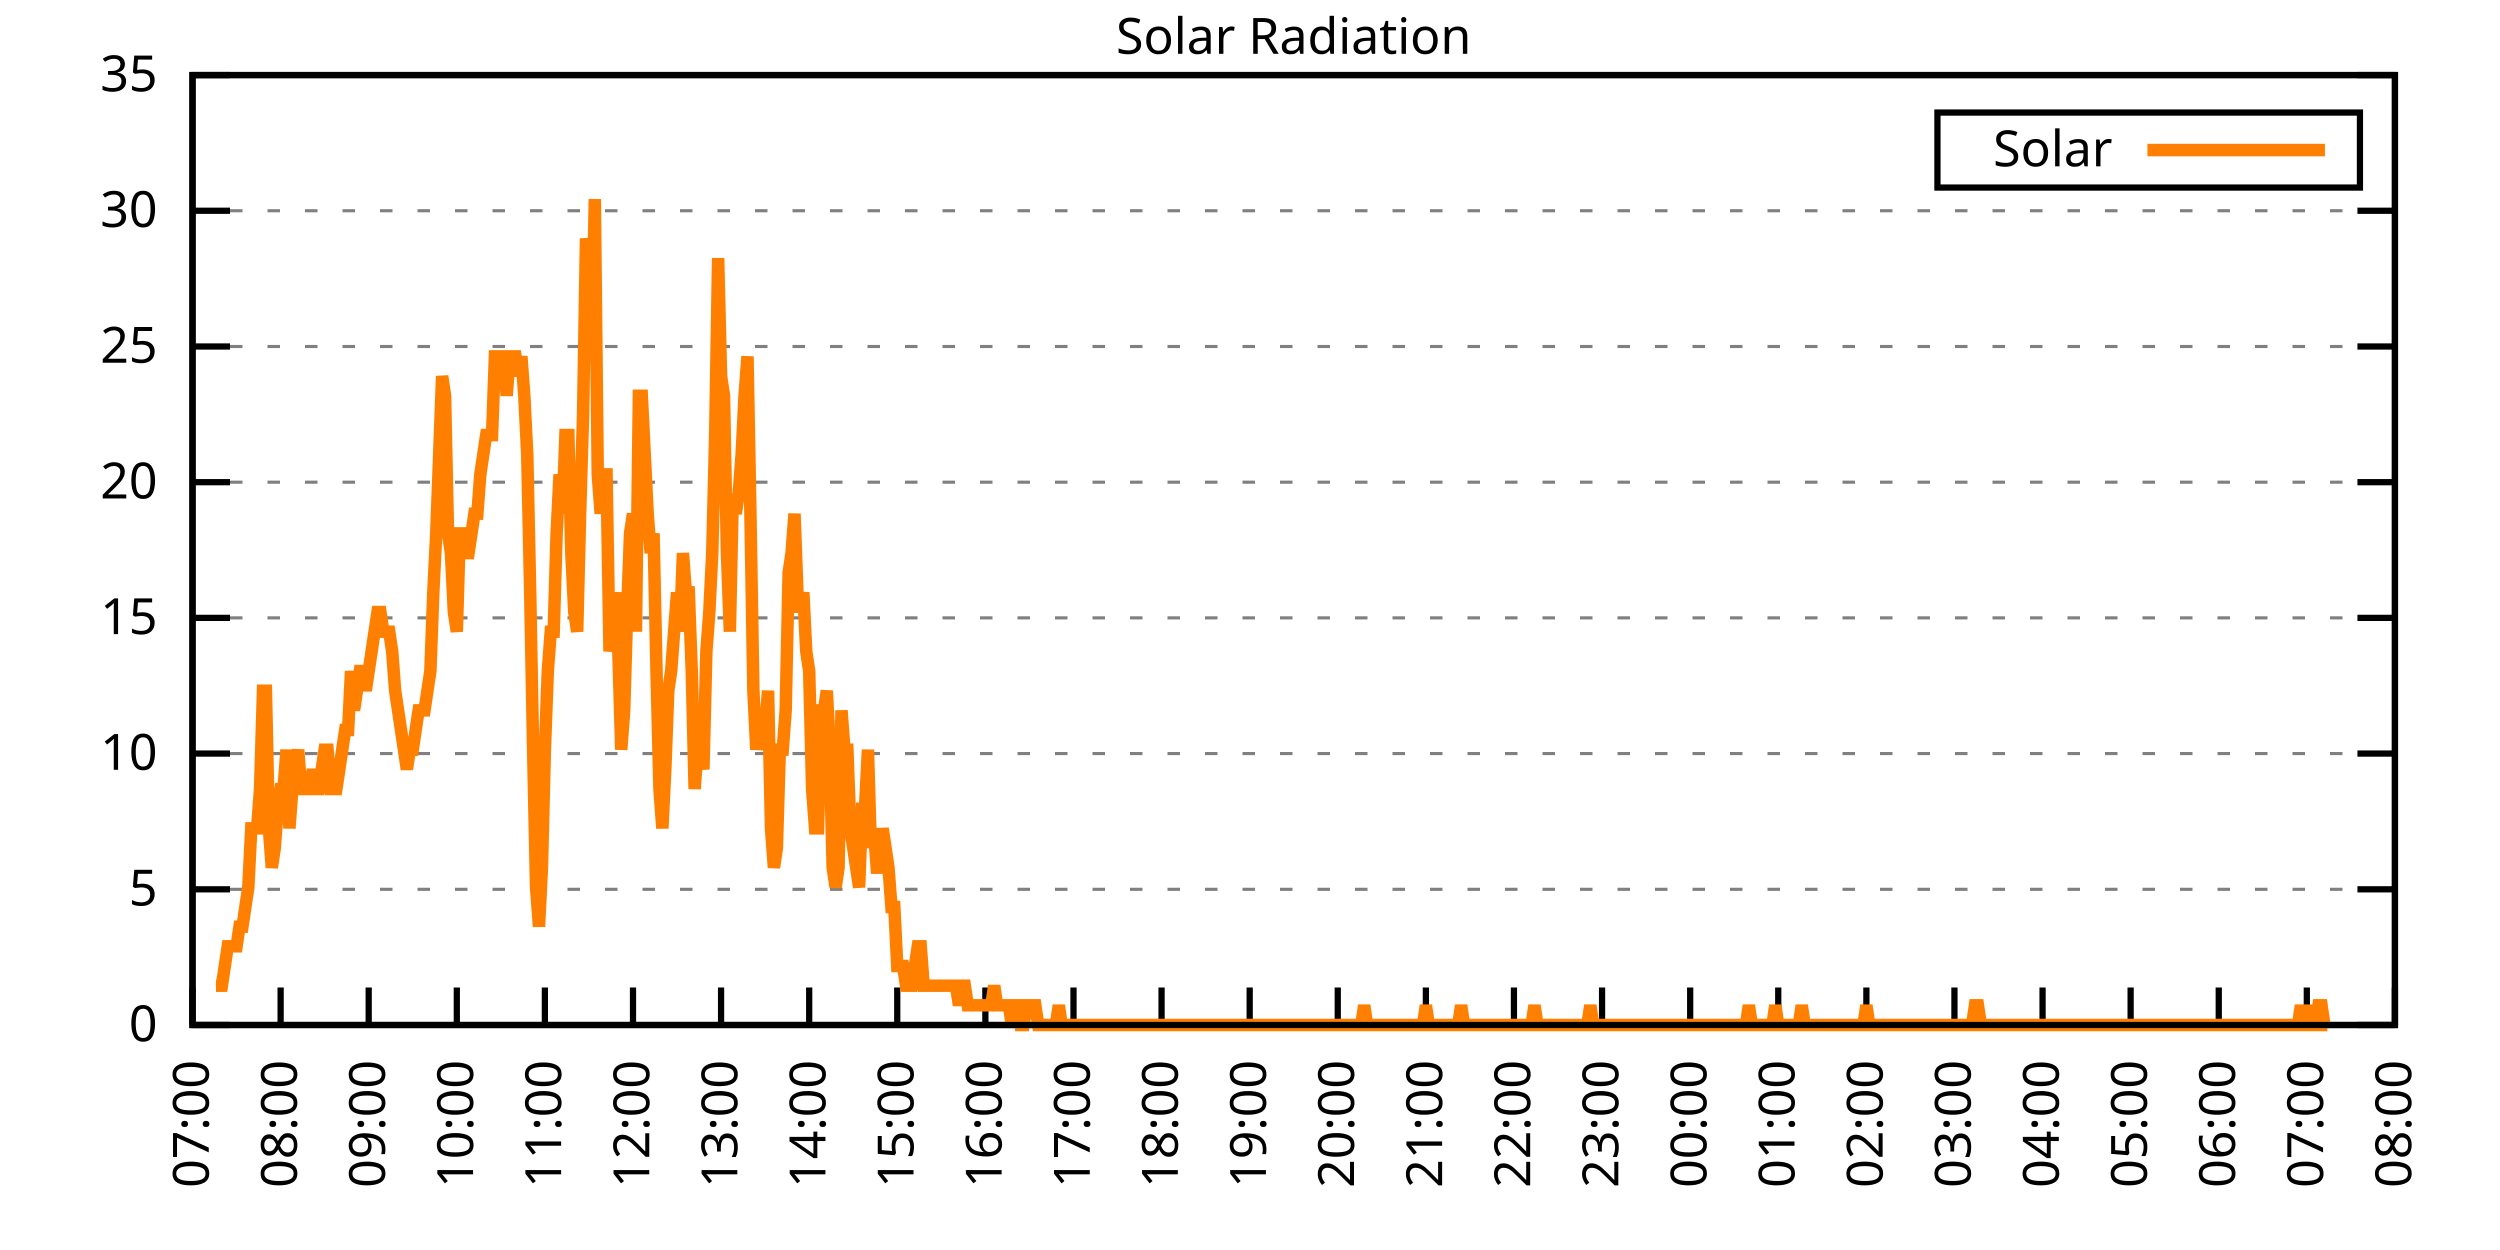
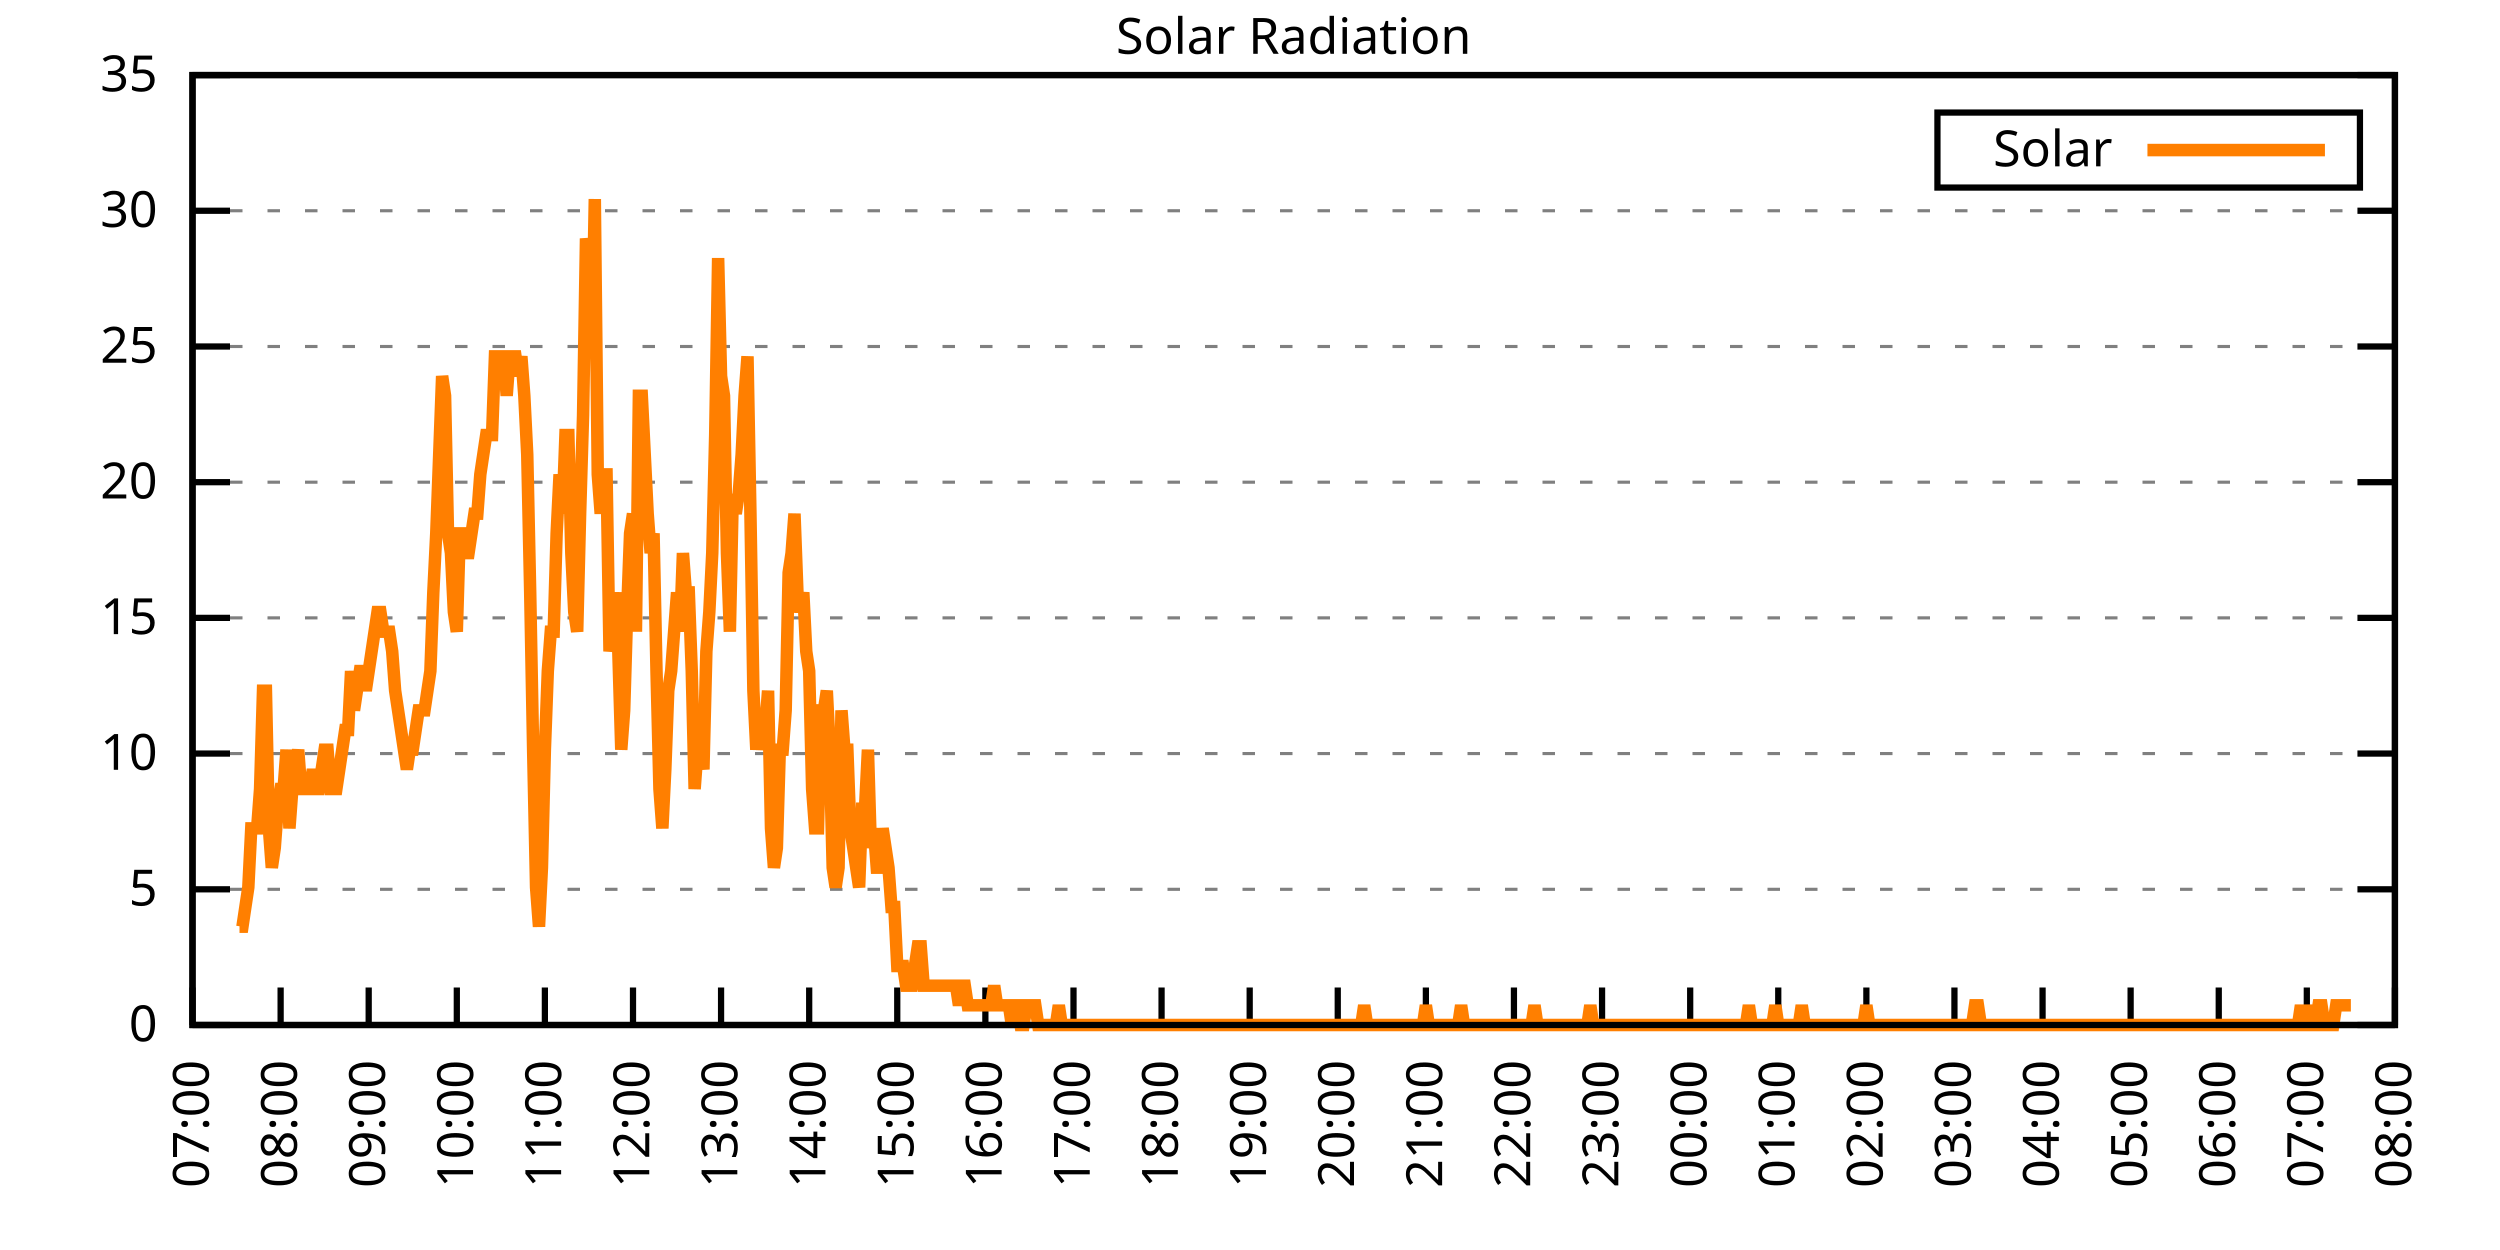
<svg xmlns="http://www.w3.org/2000/svg" xmlns:xlink="http://www.w3.org/1999/xlink" width="400" height="200" viewBox="0 0 400 200">
  <g id="gnuplot_canvas">
    <rect x="0" y="0" width="400" height="200" fill="none" />
    <defs>
      <circle id="gpDot" r="0.5" stroke-width="0.5" stroke="currentColor" />
      <path id="gpPt0" stroke-width="0.333" stroke="currentColor" d="M-1,0 h2 M0,-1 v2" />
      <path id="gpPt1" stroke-width="0.333" stroke="currentColor" d="M-1,-1 L1,1 M1,-1 L-1,1" />
      <path id="gpPt2" stroke-width="0.333" stroke="currentColor" d="M-1,0 L1,0 M0,-1 L0,1 M-1,-1 L1,1 M-1,1 L1,-1" />
      <rect id="gpPt3" stroke-width="0.333" stroke="currentColor" x="-1" y="-1" width="2" height="2" />
      <rect id="gpPt4" stroke-width="0.333" stroke="currentColor" fill="currentColor" x="-1" y="-1" width="2" height="2" />
      <circle id="gpPt5" stroke-width="0.333" stroke="currentColor" cx="0" cy="0" r="1" />
      <use xlink:href="#gpPt5" id="gpPt6" fill="currentColor" stroke="none" />
      <path id="gpPt7" stroke-width="0.333" stroke="currentColor" d="M0,-1.33 L-1.33,0.67 L1.33,0.67 z" />
      <use xlink:href="#gpPt7" id="gpPt8" fill="currentColor" stroke="none" />
      <use xlink:href="#gpPt7" id="gpPt9" stroke="currentColor" transform="rotate(180)" />
      <use xlink:href="#gpPt9" id="gpPt10" fill="currentColor" stroke="none" />
      <use xlink:href="#gpPt3" id="gpPt11" stroke="currentColor" transform="rotate(45)" />
      <use xlink:href="#gpPt11" id="gpPt12" fill="currentColor" stroke="none" />
      <path id="gpPt13" stroke-width="0.333" stroke="currentColor" d="M0,1.330 L1.265,0.411 L0.782,-1.067 L-0.782,-1.076 L-1.265,0.411 z" />
      <use xlink:href="#gpPt13" id="gpPt14" fill="currentColor" stroke="none" />
      <filter id="textbox" filterUnits="objectBoundingBox" x="0" y="0" height="1" width="1">
        <feFlood flood-color="white" flood-opacity="1" result="bgnd" />
        <feComposite in="SourceGraphic" in2="bgnd" operator="atop" />
      </filter>
      <filter id="greybox" filterUnits="objectBoundingBox" x="0" y="0" height="1" width="1">
        <feFlood flood-color="lightgrey" flood-opacity="1" result="grey" />
        <feComposite in="SourceGraphic" in2="grey" operator="atop" />
      </filter>
    </defs>
    <g fill="none" color="white" stroke="currentColor" stroke-width="1.00" stroke-linecap="butt" stroke-linejoin="miter">
</g>
    <g fill="none" color="black" stroke="currentColor" stroke-width="1.00" stroke-linecap="butt" stroke-linejoin="miter">
      <g stroke="none" shape-rendering="crispEdges">
        <polygon fill="rgb(255, 255, 255)" points="30.80,164.00 383.18,164.00 383.18,12.02 30.80,12.02 " />
      </g>
    </g>
    <g fill="none" color="black" stroke="currentColor" stroke-width="1.00" stroke-linecap="butt" stroke-linejoin="miter">
</g>
    <g fill="none" color="black" stroke="black" stroke-width="0.50" stroke-linecap="butt" stroke-linejoin="miter">
</g>
    <g fill="none" color="gray" stroke="currentColor" stroke-width="0.50" stroke-linecap="butt" stroke-linejoin="miter">
      <path stroke="gray" stroke-dasharray="2,4" class="gridline" d="M30.80,164.00 L383.19,164.00  " />
    </g>
    <g fill="none" color="gray" stroke="gray" stroke-width="1.00" stroke-linecap="butt" stroke-linejoin="miter">
</g>
    <g fill="none" color="black" stroke="currentColor" stroke-width="1.00" stroke-linecap="butt" stroke-linejoin="miter">
      <path stroke="black" d="M30.80,164.00 L36.80,164.00 M383.19,164.00 L377.19,164.00  " />
      <g transform="translate(25.20,166.60)" stroke="none" fill="black" font-family="Sans" font-size="8.00" text-anchor="end">
        <text>
          <tspan font-family="Sans"> 0</tspan>
        </text>
      </g>
    </g>
    <g fill="none" color="black" stroke="currentColor" stroke-width="1.00" stroke-linecap="butt" stroke-linejoin="miter">
</g>
    <g fill="none" color="black" stroke="black" stroke-width="0.50" stroke-linecap="butt" stroke-linejoin="miter">
</g>
    <g fill="none" color="gray" stroke="currentColor" stroke-width="0.50" stroke-linecap="butt" stroke-linejoin="miter">
      <path stroke="gray" stroke-dasharray="2,4" class="gridline" d="M30.80,142.29 L383.19,142.29  " />
    </g>
    <g fill="none" color="gray" stroke="gray" stroke-width="1.00" stroke-linecap="butt" stroke-linejoin="miter">
</g>
    <g fill="none" color="black" stroke="currentColor" stroke-width="1.00" stroke-linecap="butt" stroke-linejoin="miter">
      <path stroke="black" d="M30.80,142.29 L36.80,142.29 M383.19,142.29 L377.19,142.29  " />
      <g transform="translate(25.20,144.89)" stroke="none" fill="black" font-family="Sans" font-size="8.00" text-anchor="end">
        <text>
          <tspan font-family="Sans"> 5</tspan>
        </text>
      </g>
    </g>
    <g fill="none" color="black" stroke="currentColor" stroke-width="1.00" stroke-linecap="butt" stroke-linejoin="miter">
</g>
    <g fill="none" color="black" stroke="black" stroke-width="0.50" stroke-linecap="butt" stroke-linejoin="miter">
</g>
    <g fill="none" color="gray" stroke="currentColor" stroke-width="0.50" stroke-linecap="butt" stroke-linejoin="miter">
      <path stroke="gray" stroke-dasharray="2,4" class="gridline" d="M30.80,120.57 L383.19,120.57  " />
    </g>
    <g fill="none" color="gray" stroke="gray" stroke-width="1.00" stroke-linecap="butt" stroke-linejoin="miter">
</g>
    <g fill="none" color="black" stroke="currentColor" stroke-width="1.00" stroke-linecap="butt" stroke-linejoin="miter">
      <path stroke="black" d="M30.80,120.57 L36.80,120.57 M383.19,120.57 L377.19,120.57  " />
      <g transform="translate(25.20,123.17)" stroke="none" fill="black" font-family="Sans" font-size="8.00" text-anchor="end">
        <text>
          <tspan font-family="Sans"> 10</tspan>
        </text>
      </g>
    </g>
    <g fill="none" color="black" stroke="currentColor" stroke-width="1.00" stroke-linecap="butt" stroke-linejoin="miter">
</g>
    <g fill="none" color="black" stroke="black" stroke-width="0.50" stroke-linecap="butt" stroke-linejoin="miter">
</g>
    <g fill="none" color="gray" stroke="currentColor" stroke-width="0.50" stroke-linecap="butt" stroke-linejoin="miter">
      <path stroke="gray" stroke-dasharray="2,4" class="gridline" d="M30.80,98.86 L383.19,98.86  " />
    </g>
    <g fill="none" color="gray" stroke="gray" stroke-width="1.00" stroke-linecap="butt" stroke-linejoin="miter">
</g>
    <g fill="none" color="black" stroke="currentColor" stroke-width="1.00" stroke-linecap="butt" stroke-linejoin="miter">
      <path stroke="black" d="M30.80,98.86 L36.80,98.86 M383.19,98.86 L377.19,98.86  " />
      <g transform="translate(25.20,101.46)" stroke="none" fill="black" font-family="Sans" font-size="8.00" text-anchor="end">
        <text>
          <tspan font-family="Sans"> 15</tspan>
        </text>
      </g>
    </g>
    <g fill="none" color="black" stroke="currentColor" stroke-width="1.00" stroke-linecap="butt" stroke-linejoin="miter">
</g>
    <g fill="none" color="black" stroke="black" stroke-width="0.50" stroke-linecap="butt" stroke-linejoin="miter">
</g>
    <g fill="none" color="gray" stroke="currentColor" stroke-width="0.50" stroke-linecap="butt" stroke-linejoin="miter">
      <path stroke="gray" stroke-dasharray="2,4" class="gridline" d="M30.80,77.15 L383.19,77.15  " />
    </g>
    <g fill="none" color="gray" stroke="gray" stroke-width="1.00" stroke-linecap="butt" stroke-linejoin="miter">
</g>
    <g fill="none" color="black" stroke="currentColor" stroke-width="1.00" stroke-linecap="butt" stroke-linejoin="miter">
      <path stroke="black" d="M30.80,77.15 L36.80,77.15 M383.19,77.15 L377.19,77.15  " />
      <g transform="translate(25.20,79.75)" stroke="none" fill="black" font-family="Sans" font-size="8.00" text-anchor="end">
        <text>
          <tspan font-family="Sans"> 20</tspan>
        </text>
      </g>
    </g>
    <g fill="none" color="black" stroke="currentColor" stroke-width="1.00" stroke-linecap="butt" stroke-linejoin="miter">
</g>
    <g fill="none" color="black" stroke="black" stroke-width="0.50" stroke-linecap="butt" stroke-linejoin="miter">
</g>
    <g fill="none" color="gray" stroke="currentColor" stroke-width="0.50" stroke-linecap="butt" stroke-linejoin="miter">
      <path stroke="gray" stroke-dasharray="2,4" class="gridline" d="M30.80,55.44 L383.19,55.44  " />
    </g>
    <g fill="none" color="gray" stroke="gray" stroke-width="1.00" stroke-linecap="butt" stroke-linejoin="miter">
</g>
    <g fill="none" color="black" stroke="currentColor" stroke-width="1.00" stroke-linecap="butt" stroke-linejoin="miter">
      <path stroke="black" d="M30.80,55.44 L36.80,55.44 M383.19,55.44 L377.19,55.44  " />
      <g transform="translate(25.20,58.04)" stroke="none" fill="black" font-family="Sans" font-size="8.00" text-anchor="end">
        <text>
          <tspan font-family="Sans"> 25</tspan>
        </text>
      </g>
    </g>
    <g fill="none" color="black" stroke="currentColor" stroke-width="1.00" stroke-linecap="butt" stroke-linejoin="miter">
</g>
    <g fill="none" color="black" stroke="black" stroke-width="0.50" stroke-linecap="butt" stroke-linejoin="miter">
</g>
    <g fill="none" color="gray" stroke="currentColor" stroke-width="0.50" stroke-linecap="butt" stroke-linejoin="miter">
      <path stroke="gray" stroke-dasharray="2,4" class="gridline" d="M30.80,33.72 L383.19,33.72  " />
    </g>
    <g fill="none" color="gray" stroke="gray" stroke-width="1.00" stroke-linecap="butt" stroke-linejoin="miter">
</g>
    <g fill="none" color="black" stroke="currentColor" stroke-width="1.00" stroke-linecap="butt" stroke-linejoin="miter">
      <path stroke="black" d="M30.80,33.72 L36.80,33.72 M383.19,33.72 L377.19,33.72  " />
      <g transform="translate(25.20,36.32)" stroke="none" fill="black" font-family="Sans" font-size="8.00" text-anchor="end">
        <text>
          <tspan font-family="Sans"> 30</tspan>
        </text>
      </g>
    </g>
    <g fill="none" color="black" stroke="currentColor" stroke-width="1.00" stroke-linecap="butt" stroke-linejoin="miter">
</g>
    <g fill="none" color="black" stroke="black" stroke-width="0.50" stroke-linecap="butt" stroke-linejoin="miter">
</g>
    <g fill="none" color="gray" stroke="currentColor" stroke-width="0.50" stroke-linecap="butt" stroke-linejoin="miter">
      <path stroke="gray" stroke-dasharray="2,4" class="gridline" d="M30.80,12.01 L383.19,12.01  " />
    </g>
    <g fill="none" color="gray" stroke="gray" stroke-width="1.00" stroke-linecap="butt" stroke-linejoin="miter">
</g>
    <g fill="none" color="black" stroke="currentColor" stroke-width="1.00" stroke-linecap="butt" stroke-linejoin="miter">
      <path stroke="black" d="M30.80,12.01 L36.80,12.01 M383.19,12.01 L377.19,12.01  " />
      <g transform="translate(25.20,14.61)" stroke="none" fill="black" font-family="Sans" font-size="8.00" text-anchor="end">
        <text>
          <tspan font-family="Sans"> 35</tspan>
        </text>
      </g>
    </g>
    <g fill="none" color="black" stroke="currentColor" stroke-width="1.00" stroke-linecap="butt" stroke-linejoin="miter">
      <path stroke="black" d="M30.80,164.00 L30.80,158.00  " />
      <g transform="translate(33.40,169.60) rotate(270.00)" stroke="none" fill="black" font-family="Sans" font-size="8.00" text-anchor="end">
        <text>
          <tspan font-family="Sans">07:00</tspan>
        </text>
      </g>
    </g>
    <g fill="none" color="black" stroke="currentColor" stroke-width="1.00" stroke-linecap="butt" stroke-linejoin="miter">
      <path stroke="black" d="M44.90,164.00 L44.90,158.00  " />
      <g transform="translate(47.50,169.60) rotate(270.00)" stroke="none" fill="black" font-family="Sans" font-size="8.00" text-anchor="end">
        <text>
          <tspan font-family="Sans">08:00</tspan>
        </text>
      </g>
    </g>
    <g fill="none" color="black" stroke="currentColor" stroke-width="1.00" stroke-linecap="butt" stroke-linejoin="miter">
      <path stroke="black" d="M58.99,164.00 L58.99,158.00  " />
      <g transform="translate(61.59,169.60) rotate(270.00)" stroke="none" fill="black" font-family="Sans" font-size="8.00" text-anchor="end">
        <text>
          <tspan font-family="Sans">09:00</tspan>
        </text>
      </g>
    </g>
    <g fill="none" color="black" stroke="currentColor" stroke-width="1.00" stroke-linecap="butt" stroke-linejoin="miter">
      <path stroke="black" d="M73.09,164.00 L73.09,158.00  " />
      <g transform="translate(75.69,169.60) rotate(270.00)" stroke="none" fill="black" font-family="Sans" font-size="8.00" text-anchor="end">
        <text>
          <tspan font-family="Sans">10:00</tspan>
        </text>
      </g>
    </g>
    <g fill="none" color="black" stroke="currentColor" stroke-width="1.00" stroke-linecap="butt" stroke-linejoin="miter">
      <path stroke="black" d="M87.18,164.00 L87.18,158.00  " />
      <g transform="translate(89.78,169.60) rotate(270.00)" stroke="none" fill="black" font-family="Sans" font-size="8.00" text-anchor="end">
        <text>
          <tspan font-family="Sans">11:00</tspan>
        </text>
      </g>
    </g>
    <g fill="none" color="black" stroke="currentColor" stroke-width="1.00" stroke-linecap="butt" stroke-linejoin="miter">
      <path stroke="black" d="M101.28,164.00 L101.28,158.00  " />
      <g transform="translate(103.88,169.60) rotate(270.00)" stroke="none" fill="black" font-family="Sans" font-size="8.00" text-anchor="end">
        <text>
          <tspan font-family="Sans">12:00</tspan>
        </text>
      </g>
    </g>
    <g fill="none" color="black" stroke="currentColor" stroke-width="1.00" stroke-linecap="butt" stroke-linejoin="miter">
      <path stroke="black" d="M115.37,164.00 L115.37,158.00  " />
      <g transform="translate(117.97,169.60) rotate(270.00)" stroke="none" fill="black" font-family="Sans" font-size="8.00" text-anchor="end">
        <text>
          <tspan font-family="Sans">13:00</tspan>
        </text>
      </g>
    </g>
    <g fill="none" color="black" stroke="currentColor" stroke-width="1.00" stroke-linecap="butt" stroke-linejoin="miter">
      <path stroke="black" d="M129.47,164.00 L129.47,158.00  " />
      <g transform="translate(132.07,169.60) rotate(270.00)" stroke="none" fill="black" font-family="Sans" font-size="8.00" text-anchor="end">
        <text>
          <tspan font-family="Sans">14:00</tspan>
        </text>
      </g>
    </g>
    <g fill="none" color="black" stroke="currentColor" stroke-width="1.00" stroke-linecap="butt" stroke-linejoin="miter">
      <path stroke="black" d="M143.56,164.00 L143.56,158.00  " />
      <g transform="translate(146.16,169.60) rotate(270.00)" stroke="none" fill="black" font-family="Sans" font-size="8.00" text-anchor="end">
        <text>
          <tspan font-family="Sans">15:00</tspan>
        </text>
      </g>
    </g>
    <g fill="none" color="black" stroke="currentColor" stroke-width="1.00" stroke-linecap="butt" stroke-linejoin="miter">
      <path stroke="black" d="M157.66,164.00 L157.66,158.00  " />
      <g transform="translate(160.26,169.60) rotate(270.00)" stroke="none" fill="black" font-family="Sans" font-size="8.00" text-anchor="end">
        <text>
          <tspan font-family="Sans">16:00</tspan>
        </text>
      </g>
    </g>
    <g fill="none" color="black" stroke="currentColor" stroke-width="1.00" stroke-linecap="butt" stroke-linejoin="miter">
      <path stroke="black" d="M171.76,164.00 L171.76,158.00  " />
      <g transform="translate(174.36,169.60) rotate(270.00)" stroke="none" fill="black" font-family="Sans" font-size="8.00" text-anchor="end">
        <text>
          <tspan font-family="Sans">17:00</tspan>
        </text>
      </g>
    </g>
    <g fill="none" color="black" stroke="currentColor" stroke-width="1.00" stroke-linecap="butt" stroke-linejoin="miter">
      <path stroke="black" d="M185.85,164.00 L185.85,158.00  " />
      <g transform="translate(188.45,169.60) rotate(270.00)" stroke="none" fill="black" font-family="Sans" font-size="8.00" text-anchor="end">
        <text>
          <tspan font-family="Sans">18:00</tspan>
        </text>
      </g>
    </g>
    <g fill="none" color="black" stroke="currentColor" stroke-width="1.00" stroke-linecap="butt" stroke-linejoin="miter">
      <path stroke="black" d="M199.95,164.00 L199.95,158.00  " />
      <g transform="translate(202.55,169.60) rotate(270.00)" stroke="none" fill="black" font-family="Sans" font-size="8.00" text-anchor="end">
        <text>
          <tspan font-family="Sans">19:00</tspan>
        </text>
      </g>
    </g>
    <g fill="none" color="black" stroke="currentColor" stroke-width="1.00" stroke-linecap="butt" stroke-linejoin="miter">
      <path stroke="black" d="M214.04,164.00 L214.04,158.00  " />
      <g transform="translate(216.64,169.60) rotate(270.00)" stroke="none" fill="black" font-family="Sans" font-size="8.00" text-anchor="end">
        <text>
          <tspan font-family="Sans">20:00</tspan>
        </text>
      </g>
    </g>
    <g fill="none" color="black" stroke="currentColor" stroke-width="1.00" stroke-linecap="butt" stroke-linejoin="miter">
      <path stroke="black" d="M228.14,164.00 L228.14,158.00  " />
      <g transform="translate(230.74,169.60) rotate(270.00)" stroke="none" fill="black" font-family="Sans" font-size="8.00" text-anchor="end">
        <text>
          <tspan font-family="Sans">21:00</tspan>
        </text>
      </g>
    </g>
    <g fill="none" color="black" stroke="currentColor" stroke-width="1.00" stroke-linecap="butt" stroke-linejoin="miter">
      <path stroke="black" d="M242.23,164.00 L242.23,158.00  " />
      <g transform="translate(244.83,169.60) rotate(270.00)" stroke="none" fill="black" font-family="Sans" font-size="8.00" text-anchor="end">
        <text>
          <tspan font-family="Sans">22:00</tspan>
        </text>
      </g>
    </g>
    <g fill="none" color="black" stroke="currentColor" stroke-width="1.00" stroke-linecap="butt" stroke-linejoin="miter">
      <path stroke="black" d="M256.33,164.00 L256.33,158.00  " />
      <g transform="translate(258.93,169.60) rotate(270.00)" stroke="none" fill="black" font-family="Sans" font-size="8.00" text-anchor="end">
        <text>
          <tspan font-family="Sans">23:00</tspan>
        </text>
      </g>
    </g>
    <g fill="none" color="black" stroke="currentColor" stroke-width="1.00" stroke-linecap="butt" stroke-linejoin="miter">
      <path stroke="black" d="M270.43,164.00 L270.43,158.00  " />
      <g transform="translate(273.03,169.60) rotate(270.00)" stroke="none" fill="black" font-family="Sans" font-size="8.00" text-anchor="end">
        <text>
          <tspan font-family="Sans">00:00</tspan>
        </text>
      </g>
    </g>
    <g fill="none" color="black" stroke="currentColor" stroke-width="1.00" stroke-linecap="butt" stroke-linejoin="miter">
      <path stroke="black" d="M284.52,164.00 L284.52,158.00  " />
      <g transform="translate(287.12,169.60) rotate(270.00)" stroke="none" fill="black" font-family="Sans" font-size="8.00" text-anchor="end">
        <text>
          <tspan font-family="Sans">01:00</tspan>
        </text>
      </g>
    </g>
    <g fill="none" color="black" stroke="currentColor" stroke-width="1.00" stroke-linecap="butt" stroke-linejoin="miter">
      <path stroke="black" d="M298.62,164.00 L298.62,158.00  " />
      <g transform="translate(301.22,169.60) rotate(270.00)" stroke="none" fill="black" font-family="Sans" font-size="8.00" text-anchor="end">
        <text>
          <tspan font-family="Sans">02:00</tspan>
        </text>
      </g>
    </g>
    <g fill="none" color="black" stroke="currentColor" stroke-width="1.00" stroke-linecap="butt" stroke-linejoin="miter">
      <path stroke="black" d="M312.71,164.00 L312.71,158.00  " />
      <g transform="translate(315.31,169.60) rotate(270.00)" stroke="none" fill="black" font-family="Sans" font-size="8.00" text-anchor="end">
        <text>
          <tspan font-family="Sans">03:00</tspan>
        </text>
      </g>
    </g>
    <g fill="none" color="black" stroke="currentColor" stroke-width="1.00" stroke-linecap="butt" stroke-linejoin="miter">
      <path stroke="black" d="M326.81,164.00 L326.81,158.00  " />
      <g transform="translate(329.41,169.60) rotate(270.00)" stroke="none" fill="black" font-family="Sans" font-size="8.00" text-anchor="end">
        <text>
          <tspan font-family="Sans">04:00</tspan>
        </text>
      </g>
    </g>
    <g fill="none" color="black" stroke="currentColor" stroke-width="1.00" stroke-linecap="butt" stroke-linejoin="miter">
      <path stroke="black" d="M340.90,164.00 L340.90,158.00  " />
      <g transform="translate(343.50,169.60) rotate(270.00)" stroke="none" fill="black" font-family="Sans" font-size="8.00" text-anchor="end">
        <text>
          <tspan font-family="Sans">05:00</tspan>
        </text>
      </g>
    </g>
    <g fill="none" color="black" stroke="currentColor" stroke-width="1.00" stroke-linecap="butt" stroke-linejoin="miter">
      <path stroke="black" d="M355.00,164.00 L355.00,158.00  " />
      <g transform="translate(357.60,169.60) rotate(270.00)" stroke="none" fill="black" font-family="Sans" font-size="8.00" text-anchor="end">
        <text>
          <tspan font-family="Sans">06:00</tspan>
        </text>
      </g>
    </g>
    <g fill="none" color="black" stroke="currentColor" stroke-width="1.00" stroke-linecap="butt" stroke-linejoin="miter">
      <path stroke="black" d="M369.09,164.00 L369.09,158.00  " />
      <g transform="translate(371.69,169.60) rotate(270.00)" stroke="none" fill="black" font-family="Sans" font-size="8.00" text-anchor="end">
        <text>
          <tspan font-family="Sans">07:00</tspan>
        </text>
      </g>
    </g>
    <g fill="none" color="black" stroke="currentColor" stroke-width="1.00" stroke-linecap="butt" stroke-linejoin="miter">
      <path stroke="black" d="M383.19,164.00 L383.19,158.00  " />
      <g transform="translate(385.79,169.60) rotate(270.00)" stroke="none" fill="black" font-family="Sans" font-size="8.00" text-anchor="end">
        <text>
          <tspan font-family="Sans">08:00</tspan>
        </text>
      </g>
    </g>
    <g fill="none" color="black" stroke="currentColor" stroke-width="1.00" stroke-linecap="butt" stroke-linejoin="miter">
</g>
    <g fill="none" color="black" stroke="currentColor" stroke-width="1.00" stroke-linecap="butt" stroke-linejoin="miter">
      <path stroke="black" d="M30.80,12.01 L30.80,164.00 L383.19,164.00 L383.19,12.01 L30.80,12.01 Z  " />
    </g>
    <g fill="none" color="black" stroke="currentColor" stroke-width="1.00" stroke-linecap="butt" stroke-linejoin="miter">
</g>
    <g fill="none" color="black" stroke="currentColor" stroke-width="1.00" stroke-linecap="butt" stroke-linejoin="miter">
      <path stroke="black" d="M309.99,30.01 L309.99,18.01 L377.59,18.01 L377.59,30.01 L309.99,30.01 Z  " />
    </g>
    <g id="Solar_Radiation_plot_1">
      <g fill="none" color="white" stroke="black" stroke-width="2.00" stroke-linecap="butt" stroke-linejoin="miter">
</g>
      <g fill="none" color="black" stroke="currentColor" stroke-width="2.00" stroke-linecap="butt" stroke-linejoin="miter">
        <g transform="translate(337.99,26.61)" stroke="none" fill="black" font-family="Sans" font-size="8.00" text-anchor="end">
          <text>
            <tspan font-family="Sans">Solar</tspan>
          </text>
        </g>
      </g>
      <g fill="none" color="black" stroke="currentColor" stroke-width="2.00" stroke-linecap="butt" stroke-linejoin="miter">
-         <path stroke="rgb(255, 127,   0)" d="M343.59,24.01 L371.99,24.01 M34.56,157.71 L35.03,157.71 L35.50,157.71 L35.97,154.56 L36.44,151.41 L36.91,151.41   L37.38,151.41 L37.85,151.41 L38.32,148.27 L38.79,148.27 L39.26,145.12 L39.73,141.98 L40.20,132.54 L40.67,132.54   L41.14,132.54 L41.61,126.24 L42.08,110.51 L42.55,110.51 L43.02,132.54 L43.49,138.83 L43.96,135.68 L44.43,129.39   L44.90,126.24 L45.37,126.24 L45.84,119.95 L46.31,132.54 L46.78,126.24 L47.24,123.10 L47.71,119.95 L48.18,126.24   L48.65,126.24 L49.12,126.24 L49.59,126.24 L50.06,123.10 L50.53,126.24 L51.00,126.24 L51.47,123.10 L51.94,119.95   L52.41,119.95 L52.88,126.24 L53.35,126.24 L53.82,126.24 L54.29,123.10 L54.76,119.95 L55.23,116.80 L55.70,116.80   L56.17,107.37 L56.64,113.66 L57.11,110.51 L57.58,107.37 L58.05,107.37 L58.52,110.51 L58.99,107.37 L59.46,104.22   L59.93,101.07 L60.40,97.93 L60.87,97.93 L61.34,101.07 L61.81,101.07 L62.28,101.07 L62.75,104.22 L63.22,110.51   L63.69,113.66 L64.16,116.80 L64.63,119.95 L65.10,123.10 L65.57,119.95 L66.04,119.95 L66.51,116.80 L66.98,113.66   L67.45,113.66 L67.92,113.66 L68.39,110.51 L68.86,107.37 L69.33,94.78 L69.80,85.34 L70.27,72.76 L70.74,60.17   L71.21,63.32 L71.68,85.34 L72.15,88.49 L72.62,97.93 L73.09,101.07 L73.56,85.34 L74.03,85.34 L74.50,88.49   L74.97,88.49 L75.44,85.34 L75.91,82.19 L76.38,82.19 L76.85,75.90 L77.32,72.76 L77.79,69.61 L78.26,69.61   L78.73,69.61 L79.19,57.02 L79.66,57.02 L80.13,57.02 L80.60,57.02 L81.07,63.32 L81.54,57.02 L82.01,57.02   L82.48,57.02 L82.95,60.17 L83.42,57.02 L83.89,63.32 L84.36,72.76 L84.83,94.78 L85.30,119.95 L85.77,141.98   L86.24,148.27 L86.71,138.83 L87.18,119.95 L87.65,107.37 L88.12,101.07 L88.59,101.07 L89.06,85.34 L89.53,75.90   L90.00,82.19 L90.47,69.61 L90.94,69.61 L91.41,88.49 L91.88,97.93 L92.35,101.07 L92.82,82.19 L93.29,66.46   L93.76,38.15 L94.23,41.29 L94.70,57.02 L95.17,31.85 L95.64,75.90 L96.11,82.19 L96.58,75.90 L97.05,75.90   L97.52,104.22 L97.99,101.07 L98.46,94.78 L98.93,104.22 L99.40,119.95 L99.87,113.66 L100.34,97.93 L100.81,85.34   L101.28,82.19 L101.75,101.07 L102.22,63.32 L102.69,63.32 L103.16,72.76 L103.63,82.19 L104.10,88.49 L104.57,85.34   L105.04,107.37 L105.51,126.24 L105.98,132.54 L106.45,123.10 L106.92,110.51 L107.39,107.37 L107.86,101.07 L108.33,94.78   L108.80,101.07 L109.27,88.49 L109.74,94.78 L110.21,94.78 L110.68,107.37 L111.14,126.24 L111.61,119.95 L112.08,119.95   L112.55,123.10 L113.02,104.22 L113.49,97.93 L113.96,88.49 L114.43,69.61 L114.90,41.29 L115.37,60.17 L115.84,63.32   L116.31,88.49 L116.78,101.07 L117.25,79.05 L117.72,82.19 L118.19,79.05 L118.66,72.76 L119.13,63.32 L119.60,57.02   L120.07,82.19 L120.54,110.51 L121.01,119.95 L121.48,113.66 L121.95,119.95 L122.42,116.80 L122.89,110.51 L123.36,132.54   L123.83,138.83 L124.30,135.68 L124.77,119.95 L125.24,119.95 L125.71,113.66 L126.18,91.63 L126.65,88.49 L127.12,82.19   L127.59,94.78 L128.06,97.93 L128.53,94.78 L129.00,104.22 L129.47,107.37 L129.94,126.24 L130.41,132.54 L130.88,132.54   L131.35,113.66 L131.82,113.66 L132.29,110.51 L132.76,119.95 L133.23,138.83 L133.70,141.98 L134.17,138.83 L134.64,113.66   L135.11,119.95 L135.58,119.95 L136.05,132.54 L136.52,135.68 L136.99,138.83 L137.46,141.98 L137.93,129.39 L138.40,129.39   L138.87,119.95 L139.34,135.68 L139.81,132.54 L140.28,138.83 L140.75,138.83 L141.22,132.54 L141.69,135.68 L142.16,138.83   L142.63,145.12 L143.09,145.12 L143.56,154.56 L144.03,154.56 L144.50,154.56 L144.97,157.71 L145.44,157.71 L145.91,157.71   L146.38,154.56 L146.85,151.41 L147.32,151.41 L147.79,157.71 L148.26,157.71 L148.73,157.71 L149.20,157.71 L149.67,157.71   L150.14,157.71 L150.61,157.71 L151.08,157.71 L151.55,157.71 L152.02,157.71 L152.49,157.71 L152.96,157.71 L153.43,160.85   L153.90,157.71 L154.37,157.71 L154.84,160.85 L155.31,160.85 L155.78,160.85 L156.25,160.85 L156.72,160.85 L157.19,160.85   L157.66,160.85 L158.13,160.85 L158.60,160.85 L159.07,157.71 L159.54,160.85 L160.01,160.85 L160.48,160.85 L160.95,160.85   L161.42,160.85 L161.89,164.00 L162.36,160.85 L162.83,160.85 L163.30,164.00 L163.77,164.00 L164.24,160.85 L164.71,160.85   L165.18,160.85 L165.65,160.85 L166.12,164.00 L166.59,164.00 L167.06,164.00 L167.53,164.00 L168.00,164.00 L168.47,164.00   L168.94,164.00 L169.41,160.85 L169.88,164.00 L170.35,164.00 L170.82,164.00 L171.29,164.00 L171.76,164.00 L172.23,164.00   L172.70,164.00 L173.17,164.00 L173.64,164.00 L174.11,164.00 L174.58,164.00 L175.04,164.00 L175.51,164.00 L175.98,164.00   L176.45,164.00 L176.92,164.00 L177.39,164.00 L177.86,164.00 L178.33,164.00 L178.80,164.00 L179.27,164.00 L179.74,164.00   L180.21,164.00 L180.68,164.00 L181.15,164.00 L181.62,164.00 L182.09,164.00 L182.56,164.00 L183.03,164.00 L183.50,164.00   L183.97,164.00 L184.44,164.00 L184.91,164.00 L185.38,164.00 L185.85,164.00 L186.32,164.00 L186.79,164.00 L187.26,164.00   L187.73,164.00 L188.20,164.00 L188.67,164.00 L189.14,164.00 L189.61,164.00 L190.08,164.00 L190.55,164.00 L191.02,164.00   L191.49,164.00 L191.96,164.00 L192.43,164.00 L192.90,164.00 L193.37,164.00 L193.84,164.00 L194.31,164.00 L194.78,164.00   L195.25,164.00 L195.72,164.00 L196.19,164.00 L196.66,164.00 L197.13,164.00 L197.60,164.00 L198.07,164.00 L198.54,164.00   L199.01,164.00 L199.48,164.00 L199.95,164.00 L200.42,164.00 L200.89,164.00 L201.36,164.00 L201.83,164.00 L202.30,164.00   L202.77,164.00 L203.24,164.00 L203.71,164.00 L204.18,164.00 L204.65,164.00 L205.12,164.00 L205.59,164.00 L206.06,164.00   L206.53,164.00 L207.00,164.00 L207.46,164.00 L207.93,164.00 L208.40,164.00 L208.87,164.00 L209.34,164.00 L209.81,164.00   L210.28,164.00 L210.75,164.00 L211.22,164.00 L211.69,164.00 L212.16,164.00 L212.63,164.00 L213.10,164.00 L213.57,164.00   L214.04,164.00 L214.51,164.00 L214.98,164.00 L215.45,164.00 L215.92,164.00 L216.39,164.00 L216.86,164.00 L217.33,164.00   L217.80,164.00 L218.27,160.85 L218.74,164.00 L219.21,164.00 L219.68,164.00 L220.15,164.00 L220.62,164.00 L221.09,164.00   L221.56,164.00 L222.03,164.00 L222.50,164.00 L222.97,164.00 L223.44,164.00 L223.91,164.00 L224.38,164.00 L224.85,164.00   L225.32,164.00 L225.79,164.00 L226.26,164.00 L226.73,164.00 L227.20,164.00 L227.67,164.00 L228.14,160.85 L228.61,164.00   L229.08,164.00 L229.55,164.00 L230.02,164.00 L230.49,164.00 L230.96,164.00 L231.43,164.00 L231.90,164.00 L232.37,164.00   L232.84,164.00 L233.31,164.00 L233.78,160.85 L234.25,164.00 L234.72,164.00 L235.19,164.00 L235.66,164.00 L236.13,164.00   L236.60,164.00 L237.07,164.00 L237.54,164.00 L238.01,164.00 L238.48,164.00 L238.95,164.00 L239.41,164.00 L239.88,164.00   L240.35,164.00 L240.82,164.00 L241.29,164.00 L241.76,164.00 L242.23,164.00 L242.70,164.00 L243.17,164.00 L243.64,164.00   L244.11,164.00 L244.58,164.00 L245.05,164.00 L245.52,160.85 L245.99,164.00 L246.46,164.00 L246.93,164.00 L247.40,164.00   L247.87,164.00 L248.34,164.00 L248.81,164.00 L249.28,164.00 L249.75,164.00 L250.22,164.00 L250.69,164.00 L251.16,164.00   L251.63,164.00 L252.10,164.00 L252.57,164.00 L253.04,164.00 L253.51,164.00 L253.98,164.00 L254.45,160.85 L254.92,164.00   L255.39,164.00 L255.86,164.00 L256.33,164.00 L256.80,164.00 L257.27,164.00 L257.74,164.00 L258.21,164.00 L258.68,164.00   L259.15,164.00 L259.62,164.00 L260.09,164.00 L260.56,164.00 L261.03,164.00 L261.50,164.00 L261.97,164.00 L262.44,164.00   L262.91,164.00 L263.38,164.00 L263.85,164.00 L264.32,164.00 L264.79,164.00 L265.26,164.00 L265.73,164.00 L266.20,164.00   L266.67,164.00 L267.14,164.00 L267.61,164.00 L268.08,164.00 L268.55,164.00 L269.02,164.00 L269.49,164.00 L269.96,164.00   L270.43,164.00 L270.90,164.00 L271.36,164.00 L271.83,164.00 L272.30,164.00 L272.77,164.00 L273.24,164.00 L273.71,164.00   L274.18,164.00 L274.65,164.00 L275.12,164.00 L275.59,164.00 L276.06,164.00 L276.53,164.00 L277.00,164.00 L277.47,164.00   L277.94,164.00 L278.41,164.00 L278.88,164.00 L279.35,164.00 L279.82,160.85 L280.29,164.00 L280.76,164.00 L281.23,164.00   L281.70,164.00 L282.17,164.00 L282.64,164.00 L283.11,164.00 L283.58,164.00 L284.05,160.85 L284.52,164.00 L284.99,164.00   L285.46,164.00 L285.93,164.00 L286.40,164.00 L286.87,164.00 L287.34,164.00 L287.81,164.00 L288.28,160.85 L288.75,164.00   L289.22,164.00 L289.69,164.00 L290.16,164.00 L290.63,164.00 L291.10,164.00 L291.57,164.00 L292.04,164.00 L292.51,164.00   L292.98,164.00 L293.45,164.00 L293.92,164.00 L294.39,164.00 L294.86,164.00 L295.33,164.00 L295.80,164.00 L296.27,164.00   L296.74,164.00 L297.21,164.00 L297.68,164.00 L298.15,164.00 L298.62,160.85 L299.09,164.00 L299.56,164.00 L300.03,164.00   L300.50,164.00 L300.97,164.00 L301.44,164.00 L301.91,164.00 L302.38,164.00 L302.85,164.00 L303.31,164.00 L303.78,164.00   L304.25,164.00 L304.72,164.00 L305.19,164.00 L305.66,164.00 L306.13,164.00 L306.60,164.00 L307.07,164.00 L307.54,164.00   L308.01,164.00 L308.48,164.00 L308.95,164.00 L309.42,164.00 L309.89,164.00 L310.36,164.00 L310.83,164.00 L311.30,164.00   L311.77,164.00 L312.24,164.00 L312.71,164.00 L313.18,164.00 L313.65,164.00 L314.12,164.00 L314.59,164.00 L315.06,164.00   L315.53,164.00 L316.00,160.85 L316.47,160.85 L316.94,164.00 L317.41,164.00 L317.88,164.00 L318.35,164.00 L318.82,164.00   L319.29,164.00 L319.76,164.00 L320.23,164.00 L320.70,164.00 L321.17,164.00 L321.64,164.00 L322.11,164.00 L322.58,164.00   L323.05,164.00 L323.52,164.00 L323.99,164.00 L324.46,164.00 L324.93,164.00 L325.40,164.00 L325.87,164.00 L326.34,164.00   L326.81,164.00 L327.28,164.00 L327.75,164.00 L328.22,164.00 L328.69,164.00 L329.16,164.00 L329.63,164.00 L330.10,164.00   L330.57,164.00 L331.04,164.00 L331.51,164.00 L331.98,164.00 L332.45,164.00 L332.92,164.00 L333.39,164.00 L333.86,164.00   L334.33,164.00 L334.80,164.00 L335.26,164.00 L335.73,164.00 L336.20,164.00 L336.67,164.00 L337.14,164.00 L337.61,164.00   L338.08,164.00 L338.55,164.00 L339.02,164.00 L339.49,164.00 L339.96,164.00 L340.43,164.00 L340.90,164.00 L341.37,164.00   L341.84,164.00 L342.31,164.00 L342.78,164.00 L343.25,164.00 L343.72,164.00 L344.19,164.00 L344.66,164.00 L345.13,164.00   L345.60,164.00 L346.07,164.00 L346.54,164.00 L347.01,164.00 L347.48,164.00 L347.95,164.00 L348.42,164.00 L348.89,164.00   L349.36,164.00 L349.83,164.00 L350.30,164.00 L350.77,164.00 L351.24,164.00 L351.71,164.00 L352.18,164.00 L352.65,164.00   L353.12,164.00 L353.59,164.00 L354.06,164.00 L354.53,164.00 L355.00,164.00 L355.47,164.00 L355.94,164.00 L356.41,164.00   L356.88,164.00 L357.35,164.00 L357.82,164.00 L358.29,164.00 L358.76,164.00 L359.23,164.00 L359.70,164.00 L360.17,164.00   L360.64,164.00 L361.11,164.00 L361.58,164.00 L362.05,164.00 L362.52,164.00 L362.99,164.00 L363.46,164.00 L363.93,164.00   L364.40,164.00 L364.87,164.00 L365.34,164.00 L365.81,164.00 L366.28,164.00 L366.75,164.00 L367.21,164.00 L367.68,164.00   L368.15,160.85 L368.62,164.00 L369.09,164.00 L369.56,160.85 L370.03,164.00 L370.50,164.00 L370.97,160.85 L371.44,160.85   L371.91,164.00 L372.38,164.00  " />
+         <path stroke="rgb(255, 127,   0)" d="M343.59,24.01 L371.99,24.01 M38.32,148.27 L38.79,148.27 L39.26,145.12 L39.73,141.98 L40.20,132.54 L40.67,132.54   L41.14,132.54 L41.61,126.24 L42.08,110.51 L42.55,110.51 L43.02,132.54 L43.49,138.83 L43.96,135.68 L44.43,129.39   L44.90,126.24 L45.37,126.24 L45.84,119.95 L46.31,132.54 L46.78,126.24 L47.24,123.10 L47.71,119.95 L48.18,126.24   L48.65,126.24 L49.12,126.24 L49.59,126.24 L50.06,123.10 L50.53,126.24 L51.00,126.24 L51.47,123.10 L51.94,119.95   L52.41,119.95 L52.88,126.24 L53.35,126.24 L53.82,126.24 L54.29,123.10 L54.76,119.95 L55.23,116.80 L55.70,116.80   L56.17,107.37 L56.64,113.66 L57.11,110.51 L57.58,107.37 L58.05,107.37 L58.52,110.51 L58.99,107.37 L59.46,104.22   L59.93,101.07 L60.40,97.93 L60.87,97.93 L61.34,101.07 L61.81,101.07 L62.28,101.07 L62.75,104.22 L63.22,110.51   L63.69,113.66 L64.16,116.80 L64.63,119.95 L65.10,123.10 L65.57,119.95 L66.04,119.95 L66.51,116.80 L66.98,113.66   L67.45,113.66 L67.92,113.66 L68.39,110.51 L68.86,107.37 L69.33,94.78 L69.80,85.34 L70.27,72.76 L70.74,60.17   L71.21,63.32 L71.68,85.34 L72.15,88.49 L72.62,97.93 L73.09,101.07 L73.56,85.34 L74.03,85.34 L74.50,88.49   L74.97,88.49 L75.44,85.34 L75.91,82.19 L76.38,82.19 L76.85,75.90 L77.32,72.76 L77.79,69.61 L78.26,69.61   L78.73,69.61 L79.19,57.02 L79.66,57.02 L80.13,57.02 L80.60,57.02 L81.07,63.32 L81.54,57.02 L82.01,57.02   L82.48,57.02 L82.95,60.17 L83.42,57.02 L83.89,63.32 L84.36,72.76 L84.83,94.78 L85.30,119.95 L85.77,141.98   L86.24,148.27 L86.71,138.83 L87.18,119.95 L87.65,107.37 L88.12,101.07 L88.59,101.07 L89.06,85.34 L89.53,75.90   L90.00,82.19 L90.47,69.61 L90.94,69.61 L91.41,88.49 L91.88,97.93 L92.35,101.07 L92.82,82.19 L93.29,66.46   L93.76,38.15 L94.23,41.29 L94.70,57.02 L95.17,31.85 L95.64,75.90 L96.11,82.19 L96.58,75.90 L97.05,75.90   L97.52,104.22 L97.99,101.07 L98.46,94.78 L98.93,104.22 L99.40,119.95 L99.87,113.66 L100.34,97.93 L100.81,85.34   L101.28,82.19 L101.75,101.07 L102.22,63.32 L102.69,63.32 L103.16,72.76 L103.63,82.19 L104.10,88.49 L104.57,85.34   L105.04,107.37 L105.51,126.24 L105.98,132.54 L106.45,123.10 L106.92,110.51 L107.39,107.37 L107.86,101.07 L108.33,94.78   L108.80,101.07 L109.27,88.49 L109.74,94.78 L110.21,94.78 L110.68,107.37 L111.14,126.24 L111.61,119.95 L112.08,119.95   L112.55,123.10 L113.02,104.22 L113.49,97.93 L113.96,88.49 L114.43,69.61 L114.90,41.29 L115.37,60.17 L115.84,63.32   L116.31,88.49 L116.78,101.07 L117.25,79.05 L117.72,82.19 L118.19,79.05 L118.66,72.76 L119.13,63.32 L119.60,57.02   L120.07,82.19 L120.54,110.51 L121.01,119.95 L121.48,113.66 L121.95,119.95 L122.42,116.80 L122.89,110.51 L123.36,132.54   L123.83,138.83 L124.30,135.68 L124.77,119.95 L125.24,119.95 L125.71,113.66 L126.18,91.63 L126.65,88.49 L127.12,82.19   L127.59,94.78 L128.06,97.93 L128.53,94.78 L129.00,104.22 L129.47,107.37 L129.94,126.24 L130.41,132.54 L130.88,132.54   L131.35,113.66 L131.82,113.66 L132.29,110.51 L132.76,119.95 L133.23,138.83 L133.70,141.98 L134.17,138.83 L134.64,113.66   L135.11,119.95 L135.58,119.95 L136.05,132.54 L136.52,135.68 L136.99,138.83 L137.46,141.98 L137.93,129.39 L138.40,129.39   L138.87,119.95 L139.34,135.68 L139.81,132.54 L140.28,138.83 L140.75,138.83 L141.22,132.54 L141.69,135.68 L142.16,138.83   L142.63,145.12 L143.09,145.12 L143.56,154.56 L144.03,154.56 L144.50,154.56 L144.97,157.71 L145.44,157.71 L145.91,157.71   L146.38,154.56 L146.85,151.41 L147.32,151.41 L147.79,157.71 L148.26,157.71 L148.73,157.71 L149.20,157.71 L149.67,157.71   L150.14,157.71 L150.61,157.71 L151.08,157.71 L151.55,157.71 L152.02,157.71 L152.49,157.71 L152.96,157.71 L153.43,160.85   L153.90,157.71 L154.37,157.71 L154.84,160.85 L155.31,160.85 L155.78,160.85 L156.25,160.85 L156.72,160.85 L157.19,160.85   L157.66,160.85 L158.13,160.85 L158.60,160.85 L159.07,157.71 L159.54,160.85 L160.01,160.85 L160.48,160.85 L160.95,160.85   L161.42,160.85 L161.89,164.00 L162.36,160.85 L162.83,160.85 L163.30,164.00 L163.77,164.00 L164.24,160.85 L164.71,160.85   L165.18,160.85 L165.65,160.85 L166.12,164.00 L166.59,164.00 L167.06,164.00 L167.53,164.00 L168.00,164.00 L168.47,164.00   L168.94,164.00 L169.41,160.85 L169.88,164.00 L170.35,164.00 L170.82,164.00 L171.29,164.00 L171.76,164.00 L172.23,164.00   L172.70,164.00 L173.17,164.00 L173.64,164.00 L174.11,164.00 L174.58,164.00 L175.04,164.00 L175.51,164.00 L175.98,164.00   L176.45,164.00 L176.92,164.00 L177.39,164.00 L177.86,164.00 L178.33,164.00 L178.80,164.00 L179.27,164.00 L179.74,164.00   L180.21,164.00 L180.68,164.00 L181.15,164.00 L181.62,164.00 L182.09,164.00 L182.56,164.00 L183.03,164.00 L183.50,164.00   L183.97,164.00 L184.44,164.00 L184.91,164.00 L185.38,164.00 L185.85,164.00 L186.32,164.00 L186.79,164.00 L187.26,164.00   L187.73,164.00 L188.20,164.00 L188.67,164.00 L189.14,164.00 L189.61,164.00 L190.08,164.00 L190.55,164.00 L191.02,164.00   L191.49,164.00 L191.96,164.00 L192.43,164.00 L192.90,164.00 L193.37,164.00 L193.84,164.00 L194.31,164.00 L194.78,164.00   L195.25,164.00 L195.72,164.00 L196.19,164.00 L196.66,164.00 L197.13,164.00 L197.60,164.00 L198.07,164.00 L198.54,164.00   L199.01,164.00 L199.48,164.00 L199.95,164.00 L200.42,164.00 L200.89,164.00 L201.36,164.00 L201.83,164.00 L202.30,164.00   L202.77,164.00 L203.24,164.00 L203.71,164.00 L204.18,164.00 L204.65,164.00 L205.12,164.00 L205.59,164.00 L206.06,164.00   L206.53,164.00 L207.00,164.00 L207.46,164.00 L207.93,164.00 L208.40,164.00 L208.87,164.00 L209.34,164.00 L209.81,164.00   L210.28,164.00 L210.75,164.00 L211.22,164.00 L211.69,164.00 L212.16,164.00 L212.63,164.00 L213.10,164.00 L213.57,164.00   L214.04,164.00 L214.51,164.00 L214.98,164.00 L215.45,164.00 L215.92,164.00 L216.39,164.00 L216.86,164.00 L217.33,164.00   L217.80,164.00 L218.27,160.85 L218.74,164.00 L219.21,164.00 L219.68,164.00 L220.15,164.00 L220.62,164.00 L221.09,164.00   L221.56,164.00 L222.03,164.00 L222.50,164.00 L222.97,164.00 L223.44,164.00 L223.91,164.00 L224.38,164.00 L224.85,164.00   L225.32,164.00 L225.79,164.00 L226.26,164.00 L226.73,164.00 L227.20,164.00 L227.67,164.00 L228.14,160.85 L228.61,164.00   L229.08,164.00 L229.55,164.00 L230.02,164.00 L230.49,164.00 L230.96,164.00 L231.43,164.00 L231.90,164.00 L232.37,164.00   L232.84,164.00 L233.31,164.00 L233.78,160.85 L234.25,164.00 L234.72,164.00 L235.19,164.00 L235.66,164.00 L236.13,164.00   L236.60,164.00 L237.07,164.00 L237.54,164.00 L238.01,164.00 L238.48,164.00 L238.95,164.00 L239.41,164.00 L239.88,164.00   L240.35,164.00 L240.82,164.00 L241.29,164.00 L241.76,164.00 L242.23,164.00 L242.70,164.00 L243.17,164.00 L243.64,164.00   L244.11,164.00 L244.58,164.00 L245.05,164.00 L245.52,160.85 L245.99,164.00 L246.46,164.00 L246.93,164.00 L247.40,164.00   L247.87,164.00 L248.34,164.00 L248.81,164.00 L249.28,164.00 L249.75,164.00 L250.22,164.00 L250.69,164.00 L251.16,164.00   L251.63,164.00 L252.10,164.00 L252.57,164.00 L253.04,164.00 L253.51,164.00 L253.98,164.00 L254.45,160.85 L254.92,164.00   L255.39,164.00 L255.86,164.00 L256.33,164.00 L256.80,164.00 L257.27,164.00 L257.74,164.00 L258.21,164.00 L258.68,164.00   L259.15,164.00 L259.62,164.00 L260.09,164.00 L260.56,164.00 L261.03,164.00 L261.50,164.00 L261.97,164.00 L262.44,164.00   L262.91,164.00 L263.38,164.00 L263.85,164.00 L264.32,164.00 L264.79,164.00 L265.26,164.00 L265.73,164.00 L266.20,164.00   L266.67,164.00 L267.14,164.00 L267.61,164.00 L268.08,164.00 L268.55,164.00 L269.02,164.00 L269.49,164.00 L269.96,164.00   L270.43,164.00 L270.90,164.00 L271.36,164.00 L271.83,164.00 L272.30,164.00 L272.77,164.00 L273.24,164.00 L273.71,164.00   L274.18,164.00 L274.65,164.00 L275.12,164.00 L275.59,164.00 L276.06,164.00 L276.53,164.00 L277.00,164.00 L277.47,164.00   L277.94,164.00 L278.41,164.00 L278.88,164.00 L279.35,164.00 L279.82,160.85 L280.29,164.00 L280.76,164.00 L281.23,164.00   L281.70,164.00 L282.17,164.00 L282.64,164.00 L283.11,164.00 L283.58,164.00 L284.05,160.85 L284.52,164.00 L284.99,164.00   L285.46,164.00 L285.93,164.00 L286.40,164.00 L286.87,164.00 L287.34,164.00 L287.81,164.00 L288.28,160.85 L288.75,164.00   L289.22,164.00 L289.69,164.00 L290.16,164.00 L290.63,164.00 L291.10,164.00 L291.57,164.00 L292.04,164.00 L292.51,164.00   L292.98,164.00 L293.45,164.00 L293.92,164.00 L294.39,164.00 L294.86,164.00 L295.33,164.00 L295.80,164.00 L296.27,164.00   L296.74,164.00 L297.21,164.00 L297.68,164.00 L298.15,164.00 L298.62,160.85 L299.09,164.00 L299.56,164.00 L300.03,164.00   L300.50,164.00 L300.97,164.00 L301.44,164.00 L301.91,164.00 L302.38,164.00 L302.85,164.00 L303.31,164.00 L303.78,164.00   L304.25,164.00 L304.72,164.00 L305.19,164.00 L305.66,164.00 L306.13,164.00 L306.60,164.00 L307.07,164.00 L307.54,164.00   L308.01,164.00 L308.48,164.00 L308.95,164.00 L309.42,164.00 L309.89,164.00 L310.36,164.00 L310.83,164.00 L311.30,164.00   L311.77,164.00 L312.24,164.00 L312.71,164.00 L313.18,164.00 L313.65,164.00 L314.12,164.00 L314.59,164.00 L315.06,164.00   L315.53,164.00 L316.00,160.85 L316.47,160.85 L316.94,164.00 L317.41,164.00 L317.88,164.00 L318.35,164.00 L318.82,164.00   L319.29,164.00 L319.76,164.00 L320.23,164.00 L320.70,164.00 L321.17,164.00 L321.64,164.00 L322.11,164.00 L322.58,164.00   L323.05,164.00 L323.52,164.00 L323.99,164.00 L324.46,164.00 L324.93,164.00 L325.40,164.00 L325.87,164.00 L326.34,164.00   L326.81,164.00 L327.28,164.00 L327.75,164.00 L328.22,164.00 L328.69,164.00 L329.16,164.00 L329.63,164.00 L330.10,164.00   L330.57,164.00 L331.04,164.00 L331.51,164.00 L331.98,164.00 L332.45,164.00 L332.92,164.00 L333.39,164.00 L333.86,164.00   L334.33,164.00 L334.80,164.00 L335.26,164.00 L335.73,164.00 L336.20,164.00 L336.67,164.00 L337.14,164.00 L337.61,164.00   L338.08,164.00 L338.55,164.00 L339.02,164.00 L339.49,164.00 L339.96,164.00 L340.43,164.00 L340.90,164.00 L341.37,164.00   L341.84,164.00 L342.31,164.00 L342.78,164.00 L343.25,164.00 L343.72,164.00 L344.19,164.00 L344.66,164.00 L345.13,164.00   L345.60,164.00 L346.07,164.00 L346.54,164.00 L347.01,164.00 L347.48,164.00 L347.95,164.00 L348.42,164.00 L348.89,164.00   L349.36,164.00 L349.83,164.00 L350.30,164.00 L350.77,164.00 L351.24,164.00 L351.71,164.00 L352.18,164.00 L352.65,164.00   L353.12,164.00 L353.59,164.00 L354.06,164.00 L354.53,164.00 L355.00,164.00 L355.47,164.00 L355.94,164.00 L356.41,164.00   L356.88,164.00 L357.35,164.00 L357.82,164.00 L358.29,164.00 L358.76,164.00 L359.23,164.00 L359.70,164.00 L360.17,164.00   L360.64,164.00 L361.11,164.00 L361.58,164.00 L362.05,164.00 L362.52,164.00 L362.99,164.00 L363.46,164.00 L363.93,164.00   L364.40,164.00 L364.87,164.00 L365.34,164.00 L365.81,164.00 L366.28,164.00 L366.75,164.00 L367.21,164.00 L367.68,164.00   L368.15,160.85 L368.62,164.00 L369.09,164.00 L369.56,160.85 L370.03,164.00 L370.50,164.00 L370.97,160.85 L371.44,160.85   L371.91,164.00 L372.38,164.00 L372.85,164.00 L373.32,164.00 L373.79,160.85 L374.26,160.85 L374.73,160.85 L375.20,160.85   L375.67,160.85 L376.14,160.85  " />
      </g>
    </g>
    <g fill="none" color="black" stroke="currentColor" stroke-width="2.00" stroke-linecap="butt" stroke-linejoin="miter">
</g>
    <g fill="none" color="black" stroke="black" stroke-width="1.00" stroke-linecap="butt" stroke-linejoin="miter">
</g>
    <g fill="none" color="black" stroke="currentColor" stroke-width="1.00" stroke-linecap="butt" stroke-linejoin="miter">
      <path stroke="black" d="M30.80,12.01 L30.80,164.00 L383.19,164.00 L383.19,12.01 L30.80,12.01 Z  " />
      <g transform="translate(6.80,88.01) rotate(270.00)" stroke="none" fill="black" font-family="Sans" font-size="8.00" text-anchor="middle">
        <text />
      </g>
    </g>
    <g fill="none" color="black" stroke="currentColor" stroke-width="1.00" stroke-linecap="butt" stroke-linejoin="miter">
</g>
    <g fill="none" color="black" stroke="currentColor" stroke-width="1.00" stroke-linecap="butt" stroke-linejoin="miter">
      <g transform="translate(206.99,8.61)" stroke="none" fill="black" font-family="Sans" font-size="8.00" text-anchor="middle">
        <text>
          <tspan font-family="Sans">Solar Radiation</tspan>
        </text>
      </g>
    </g>
    <g fill="none" color="black" stroke="currentColor" stroke-width="1.00" stroke-linecap="butt" stroke-linejoin="miter">
</g>
  </g>
</svg>
